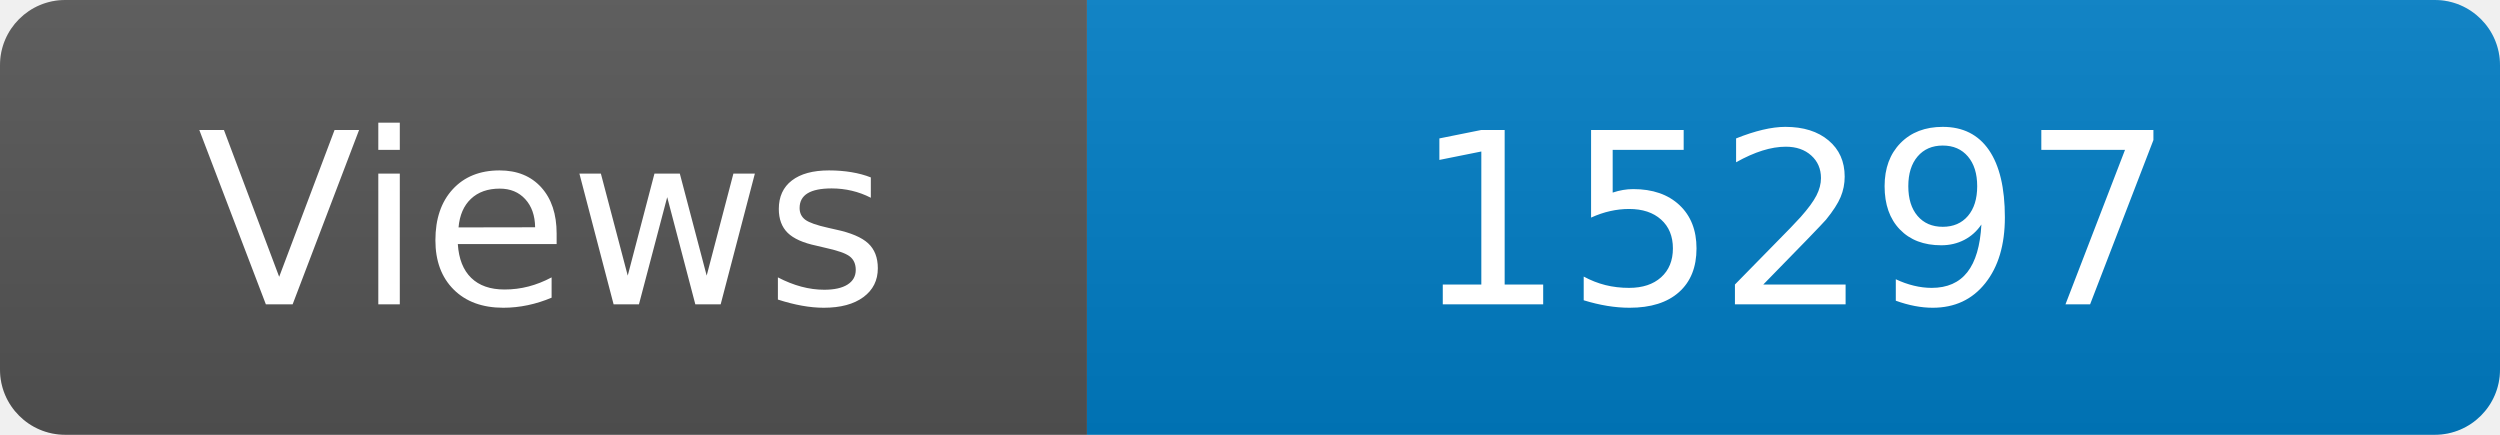
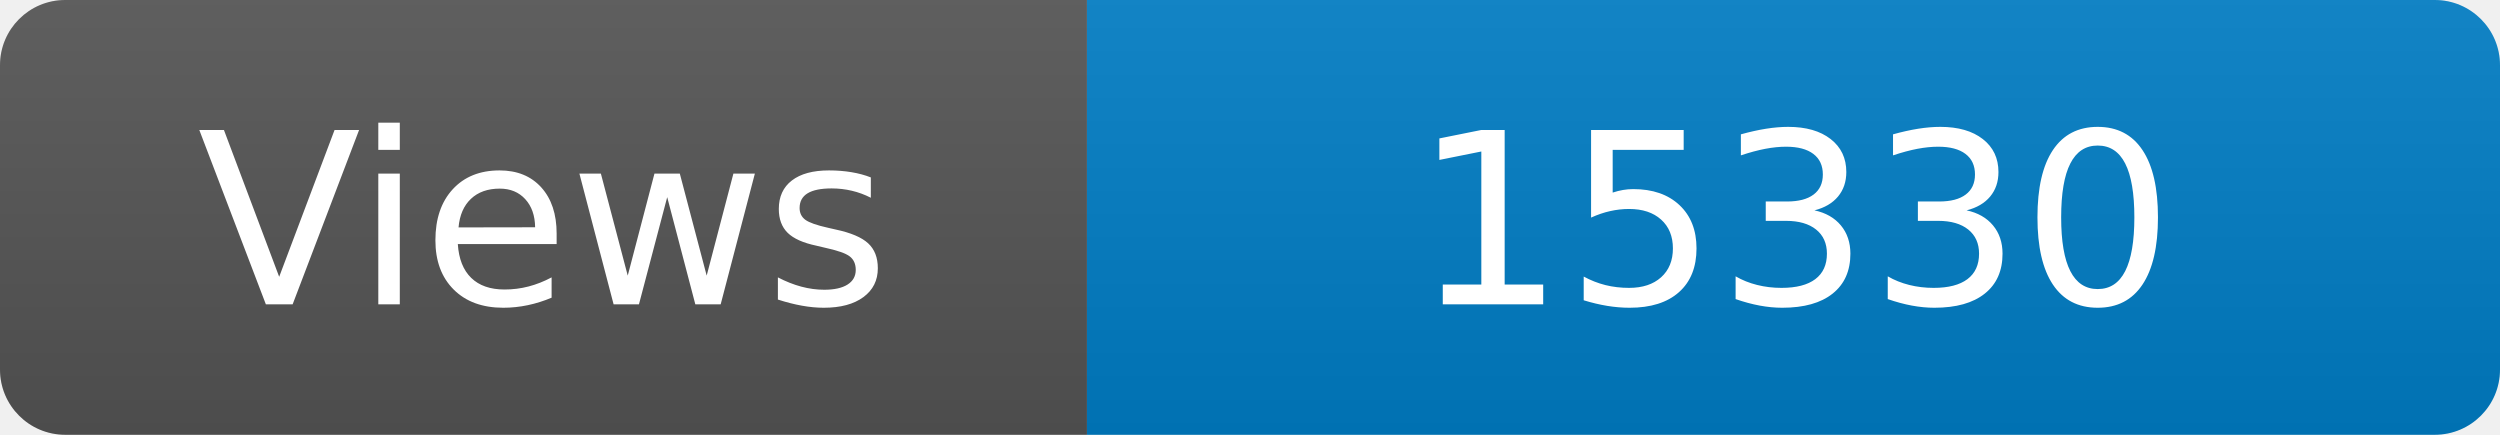
<svg xmlns="http://www.w3.org/2000/svg" width="115" height="20" role="img" aria-label="Maintained?: yes">
  <linearGradient id="s" x2="0" y2="100%">
    <stop offset="0" stop-color="#bbb" stop-opacity=".1" />
    <stop offset="1" stop-opacity=".1" />
  </linearGradient>
  <clipPath id="r">
    <rect width="115" height="20" rx="3" fill="#fff" />
  </clipPath>
  <g clip-path="url(#r)">
    <rect width="50" height="20" fill="#555" />
    <rect x="50" width="160" height="20" fill="#007ec6" />
    <rect width="115" height="20" fill="url(#s)" />
  </g>
  <g fill="#fff" text-anchor="middle" font-family="Verdana,Geneva,DejaVu Sans,sans-serif" font-size="110">
    <text x="250" y="140" transform="scale(.1)" fill="#fff">Views</text>
-     <text x="825" y="140" transform="scale(.1)" fill="#fff">15297</text>
+     <text x="825" y="140" transform="scale(.1)" fill="#fff">15330</text>
  </g>
</svg>
